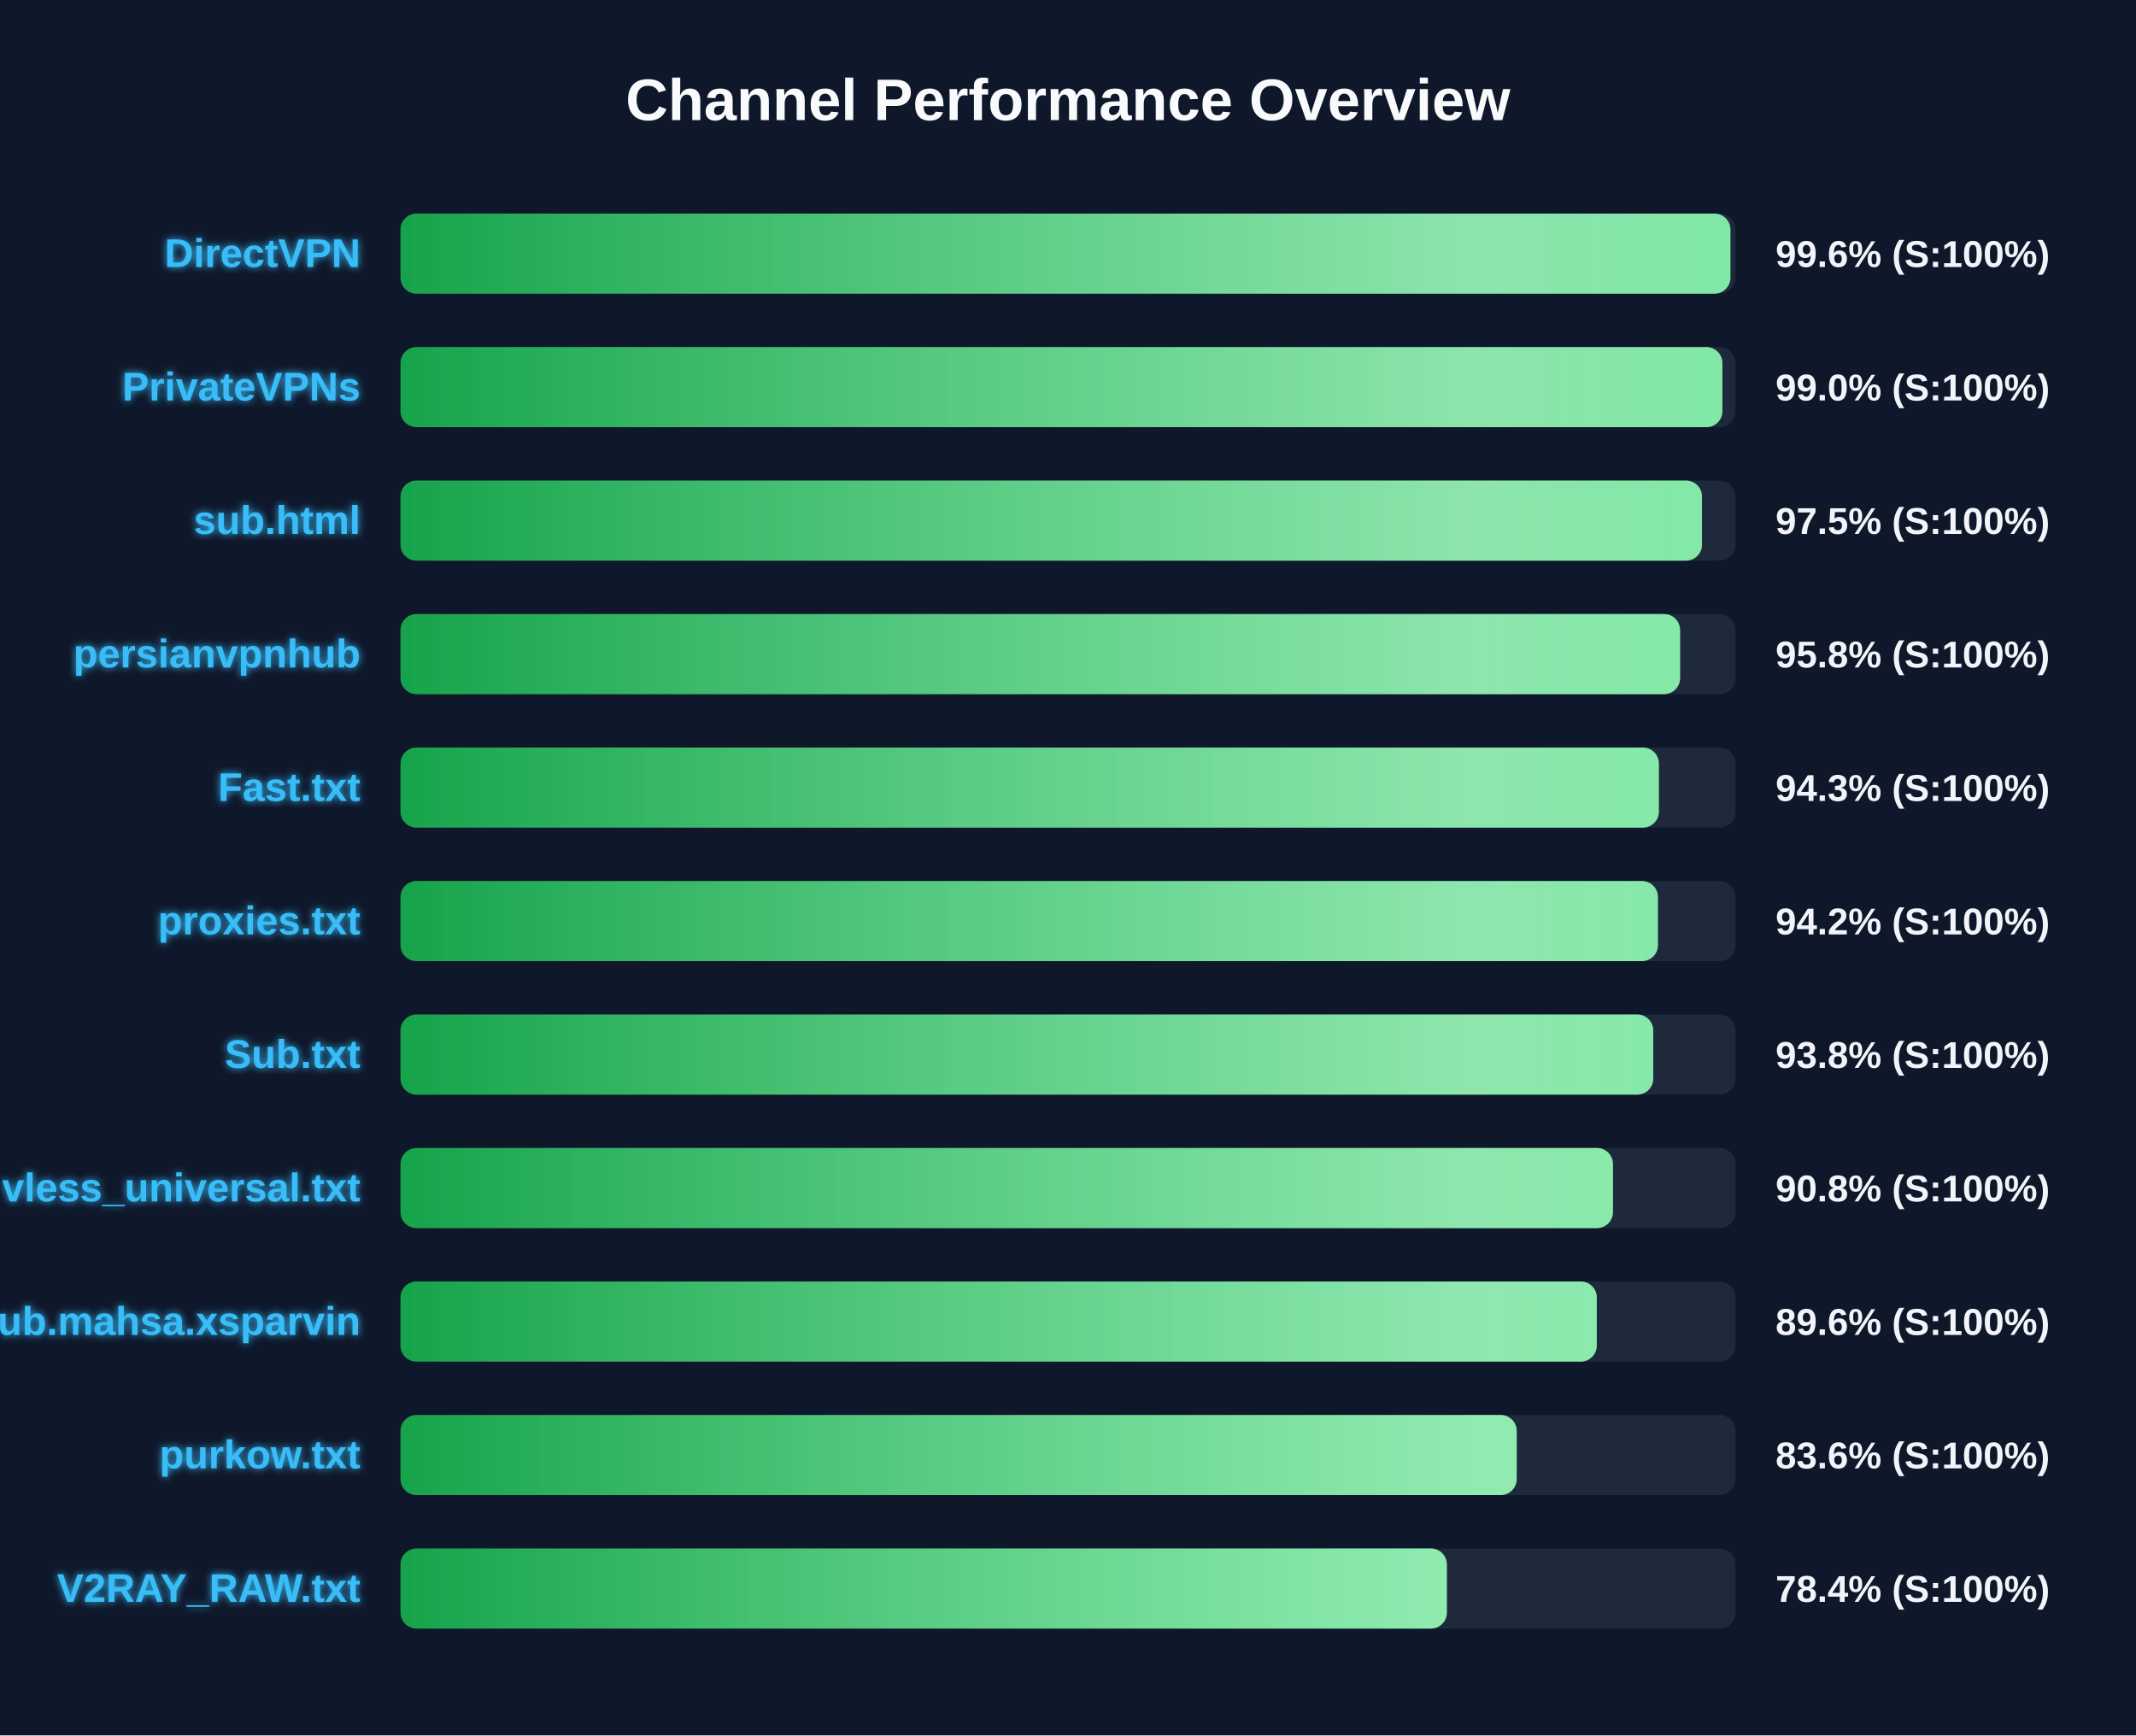
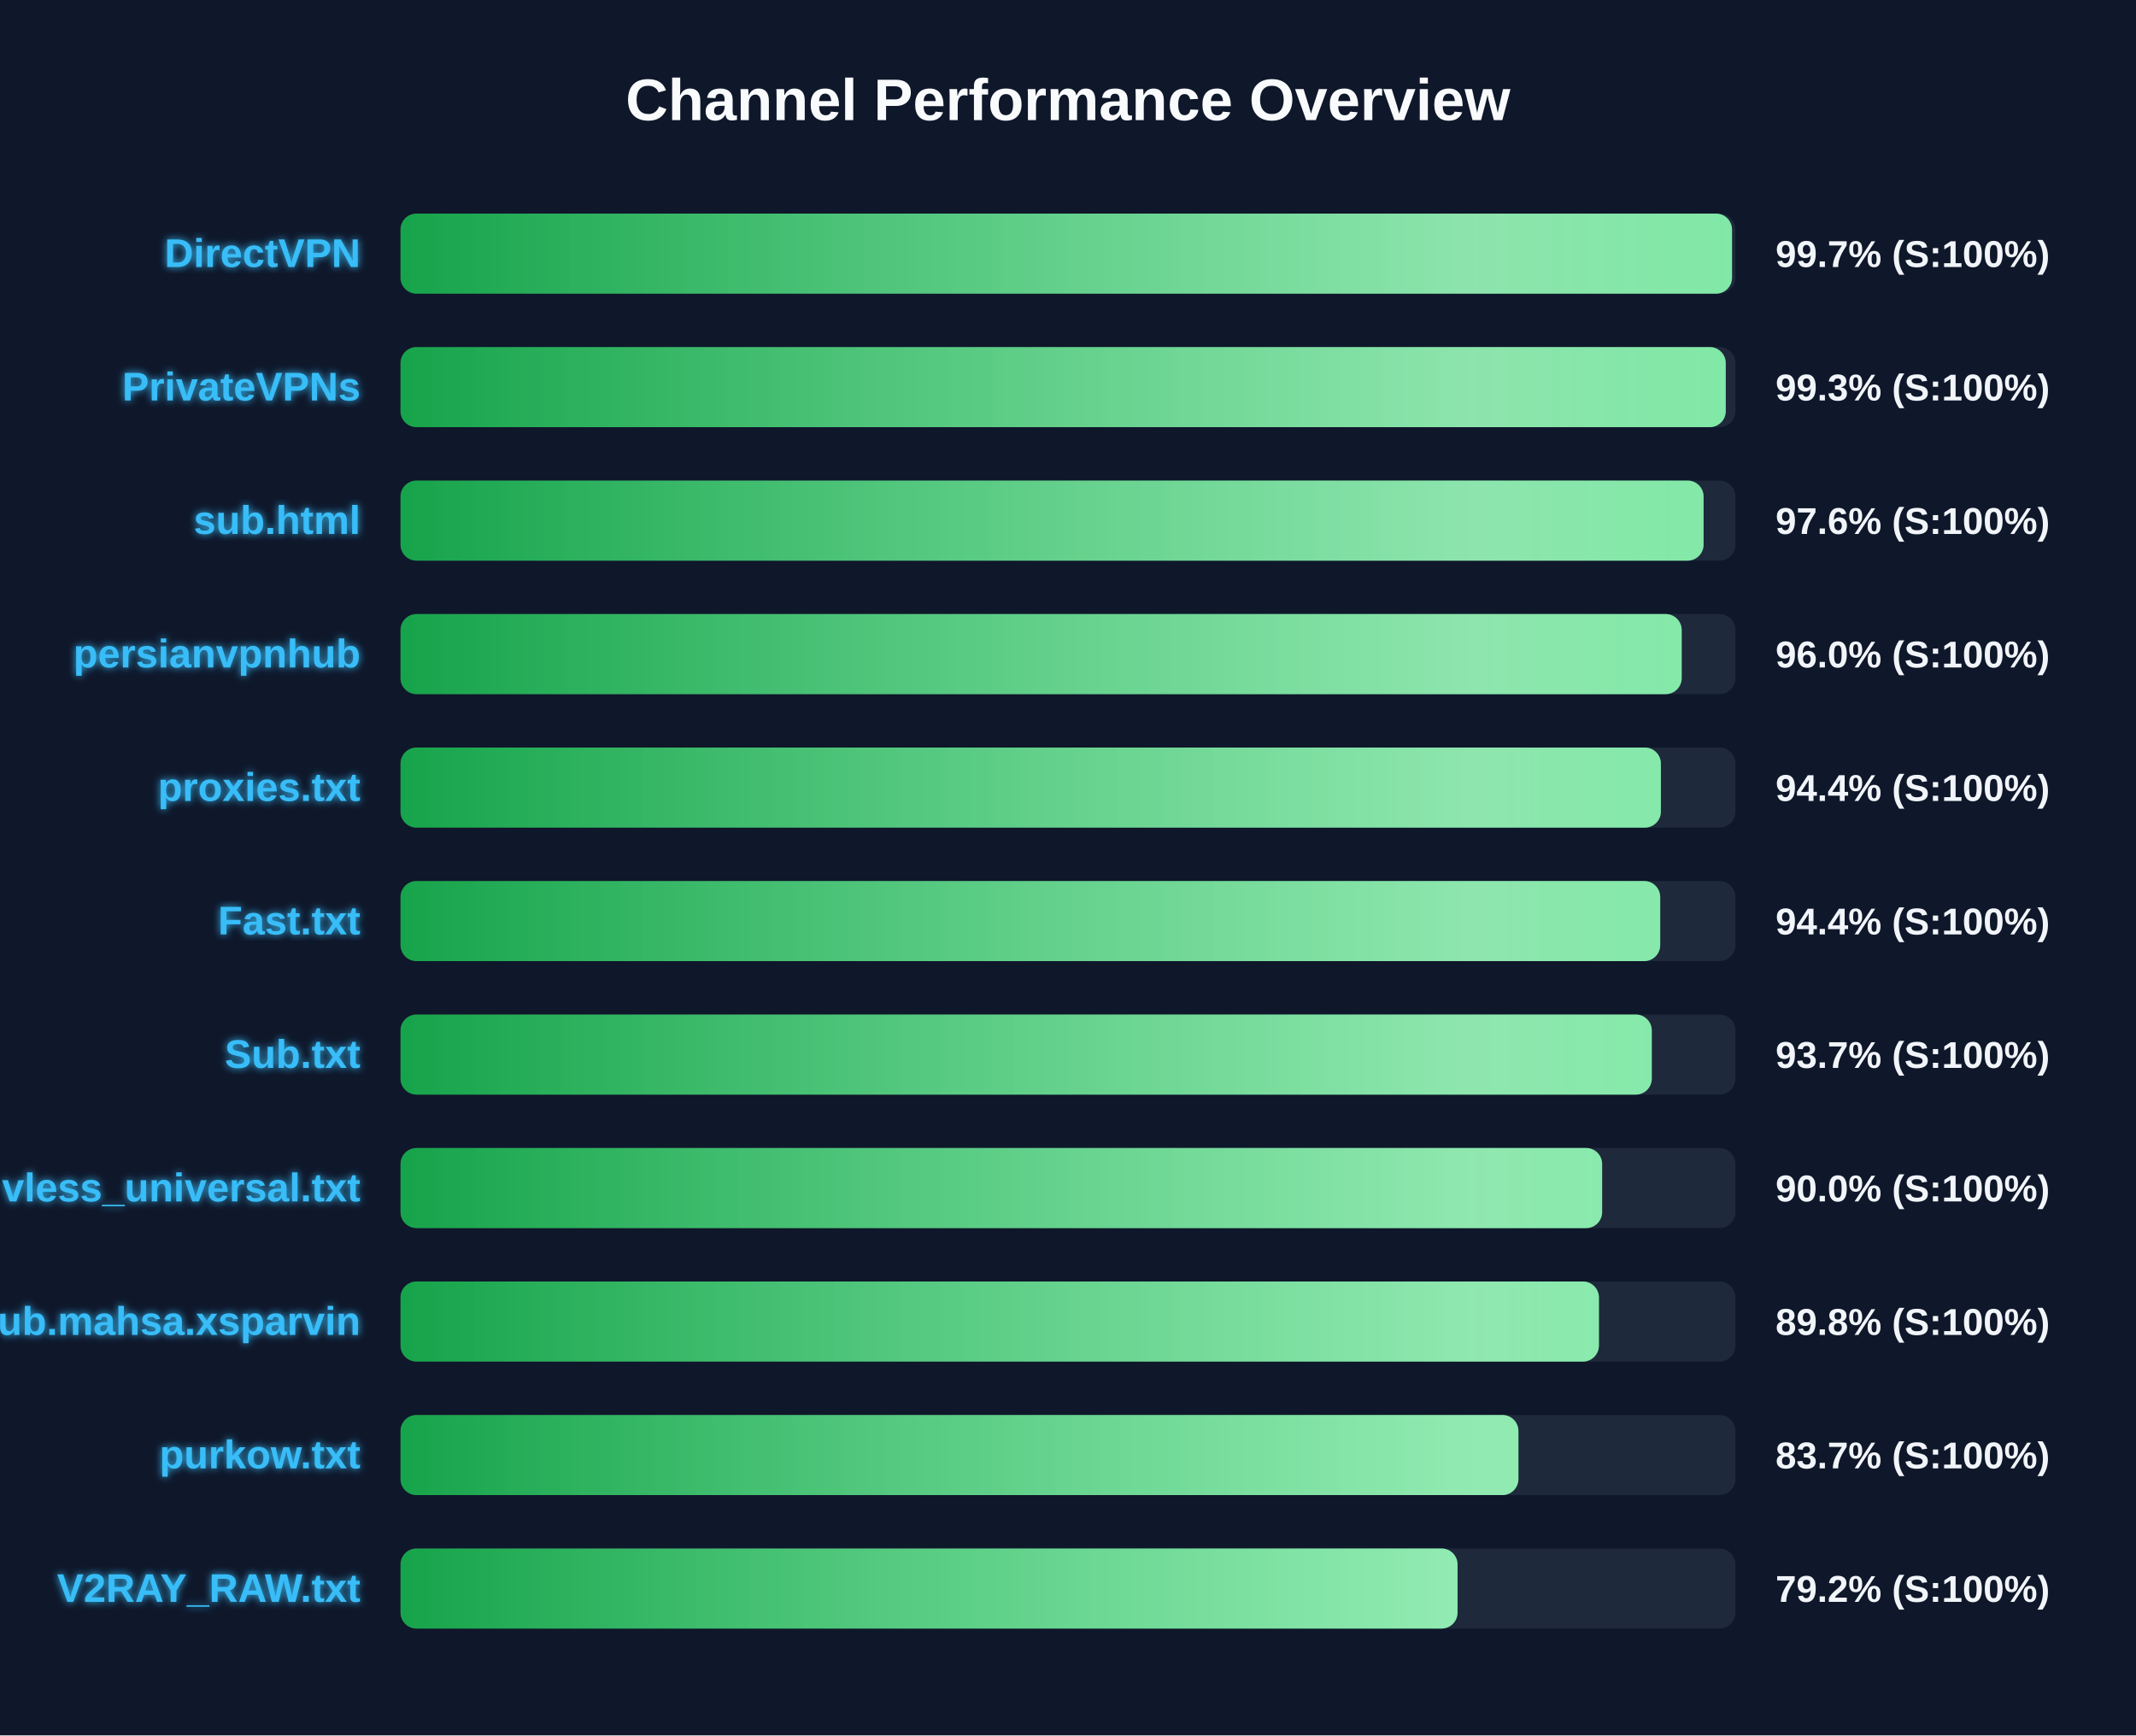
<svg xmlns="http://www.w3.org/2000/svg" width="800" height="650" version="1.1">
  <defs>
    <linearGradient id="grad-green" x1="0%" y1="0%" x2="100%" y2="0%">
      <stop offset="0%" stop-color="#16a34a" />
      <stop offset="100%" stop-color="#4ade80" />
    </linearGradient>
    <linearGradient id="grad-yellow" x1="0%" y1="0%" x2="100%" y2="0%">
      <stop offset="0%" stop-color="#ca8a04" />
      <stop offset="100%" stop-color="#fde047" />
    </linearGradient>
    <linearGradient id="grad-red" x1="0%" y1="0%" x2="100%" y2="0%">
      <stop offset="0%" stop-color="#dc2626" />
      <stop offset="100%" stop-color="#f87171" />
    </linearGradient>
    <linearGradient id="shimmer" x1="0%" y1="0%" x2="100%" y2="0%">
      <stop offset="0%" stop-color="rgba(255,255,255,0)" />
      <stop offset="50%" stop-color="rgba(255,255,255,0.4)" />
      <stop offset="100%" stop-color="rgba(255,255,255,0)" />
    </linearGradient>
    <filter id="glow" x="-20%" y="-20%" width="140%" height="140%">
      <feGaussianBlur stdDeviation="1.5" result="blur" />
      <feComposite in="SourceGraphic" in2="blur" operator="over" />
    </filter>
  </defs>
  <style>
        .bg-rect { fill: #0f172a; }
        .title { font: bold 22px 'Segoe UI', Arial, sans-serif; fill: #f8fafc; }
        .row { font: bold 15px 'Segoe UI', Arial, sans-serif; fill: #38bdf8; filter: url(#glow); }
        .score { font: bold 14px 'Segoe UI', Arial, sans-serif; fill: #f1f5f9; }
        @keyframes shimmer-anim {
            0% { transform: translateX(-100%); }
            100% { transform: translateX(200%); }
        }
        .shimmer-rect {
            animation: shimmer-anim 2.5s infinite linear;
        }
    </style>
  <rect width="100%" height="100%" class="bg-rect" />
  <text x="400" y="45" text-anchor="middle" class="title">Channel Performance Overview</text>
  <rect x="150" y="80" width="500" height="30" fill="#1e293b" rx="6" />
  <clipPath id="clip-0">
-     <rect x="150" y="80" width="498.1" height="30" rx="6" />
+     <rect x="150" y="80" width="498.7" height="30" rx="6" />
  </clipPath>
-   <rect x="150" y="80" width="498.1" height="30" fill="url(#grad-green)" rx="6" />
+   <rect x="150" y="80" width="498.7" height="30" fill="url(#grad-green)" rx="6" />
  <g clip-path="url(#clip-0)">
    <rect x="150" y="80" width="100%" height="30" fill="url(#shimmer)" class="shimmer-rect" />
  </g>
  <text x="135" y="100" text-anchor="end" class="row">DirectVPN</text>
-   <text x="665" y="100" text-anchor="start" class="score">99.6% (S:100%)</text>
+   <text x="665" y="100" text-anchor="start" class="score">99.7% (S:100%)</text>
  <rect x="150" y="130" width="500" height="30" fill="#1e293b" rx="6" />
  <clipPath id="clip-1">
-     <rect x="150" y="130" width="495.1" height="30" rx="6" />
+     <rect x="150" y="130" width="496.35" height="30" rx="6" />
  </clipPath>
-   <rect x="150" y="130" width="495.1" height="30" fill="url(#grad-green)" rx="6" />
+   <rect x="150" y="130" width="496.35" height="30" fill="url(#grad-green)" rx="6" />
  <g clip-path="url(#clip-1)">
    <rect x="150" y="130" width="100%" height="30" fill="url(#shimmer)" class="shimmer-rect" />
  </g>
  <text x="135" y="150" text-anchor="end" class="row">PrivateVPNs</text>
-   <text x="665" y="150" text-anchor="start" class="score">99.0% (S:100%)</text>
+   <text x="665" y="150" text-anchor="start" class="score">99.3% (S:100%)</text>
  <rect x="150" y="180" width="500" height="30" fill="#1e293b" rx="6" />
  <clipPath id="clip-2">
-     <rect x="150" y="180" width="487.45" height="30" rx="6" />
+     <rect x="150" y="180" width="488.05" height="30" rx="6" />
  </clipPath>
-   <rect x="150" y="180" width="487.45" height="30" fill="url(#grad-green)" rx="6" />
+   <rect x="150" y="180" width="488.05" height="30" fill="url(#grad-green)" rx="6" />
  <g clip-path="url(#clip-2)">
    <rect x="150" y="180" width="100%" height="30" fill="url(#shimmer)" class="shimmer-rect" />
  </g>
  <text x="135" y="200" text-anchor="end" class="row">sub.html</text>
-   <text x="665" y="200" text-anchor="start" class="score">97.5% (S:100%)</text>
+   <text x="665" y="200" text-anchor="start" class="score">97.6% (S:100%)</text>
  <rect x="150" y="230" width="500" height="30" fill="#1e293b" rx="6" />
  <clipPath id="clip-3">
-     <rect x="150" y="230" width="479.25" height="30" rx="6" />
+     <rect x="150" y="230" width="479.85" height="30" rx="6" />
  </clipPath>
-   <rect x="150" y="230" width="479.25" height="30" fill="url(#grad-green)" rx="6" />
+   <rect x="150" y="230" width="479.85" height="30" fill="url(#grad-green)" rx="6" />
  <g clip-path="url(#clip-3)">
    <rect x="150" y="230" width="100%" height="30" fill="url(#shimmer)" class="shimmer-rect" />
  </g>
  <text x="135" y="250" text-anchor="end" class="row">persianvpnhub</text>
-   <text x="665" y="250" text-anchor="start" class="score">95.8% (S:100%)</text>
+   <text x="665" y="250" text-anchor="start" class="score">96.0% (S:100%)</text>
  <rect x="150" y="280" width="500" height="30" fill="#1e293b" rx="6" />
  <clipPath id="clip-4">
-     <rect x="150" y="280" width="471.3" height="30" rx="6" />
+     <rect x="150" y="280" width="472.05" height="30" rx="6" />
  </clipPath>
-   <rect x="150" y="280" width="471.3" height="30" fill="url(#grad-green)" rx="6" />
+   <rect x="150" y="280" width="472.05" height="30" fill="url(#grad-green)" rx="6" />
  <g clip-path="url(#clip-4)">
    <rect x="150" y="280" width="100%" height="30" fill="url(#shimmer)" class="shimmer-rect" />
  </g>
-   <text x="135" y="300" text-anchor="end" class="row">Fast.txt</text>
-   <text x="665" y="300" text-anchor="start" class="score">94.3% (S:100%)</text>
+   <text x="135" y="300" text-anchor="end" class="row">proxies.txt</text>
+   <text x="665" y="300" text-anchor="start" class="score">94.4% (S:100%)</text>
  <rect x="150" y="330" width="500" height="30" fill="#1e293b" rx="6" />
  <clipPath id="clip-5">
-     <rect x="150" y="330" width="470.95" height="30" rx="6" />
+     <rect x="150" y="330" width="471.8" height="30" rx="6" />
  </clipPath>
-   <rect x="150" y="330" width="470.95" height="30" fill="url(#grad-green)" rx="6" />
+   <rect x="150" y="330" width="471.8" height="30" fill="url(#grad-green)" rx="6" />
  <g clip-path="url(#clip-5)">
    <rect x="150" y="330" width="100%" height="30" fill="url(#shimmer)" class="shimmer-rect" />
  </g>
-   <text x="135" y="350" text-anchor="end" class="row">proxies.txt</text>
-   <text x="665" y="350" text-anchor="start" class="score">94.2% (S:100%)</text>
+   <text x="135" y="350" text-anchor="end" class="row">Fast.txt</text>
+   <text x="665" y="350" text-anchor="start" class="score">94.4% (S:100%)</text>
  <rect x="150" y="380" width="500" height="30" fill="#1e293b" rx="6" />
  <clipPath id="clip-6">
-     <rect x="150" y="380" width="469.2" height="30" rx="6" />
+     <rect x="150" y="380" width="468.65" height="30" rx="6" />
  </clipPath>
-   <rect x="150" y="380" width="469.2" height="30" fill="url(#grad-green)" rx="6" />
+   <rect x="150" y="380" width="468.65" height="30" fill="url(#grad-green)" rx="6" />
  <g clip-path="url(#clip-6)">
    <rect x="150" y="380" width="100%" height="30" fill="url(#shimmer)" class="shimmer-rect" />
  </g>
  <text x="135" y="400" text-anchor="end" class="row">Sub.txt</text>
-   <text x="665" y="400" text-anchor="start" class="score">93.8% (S:100%)</text>
+   <text x="665" y="400" text-anchor="start" class="score">93.7% (S:100%)</text>
  <rect x="150" y="430" width="500" height="30" fill="#1e293b" rx="6" />
  <clipPath id="clip-7">
-     <rect x="150" y="430" width="454.1" height="30" rx="6" />
+     <rect x="150" y="430" width="450.05" height="30" rx="6" />
  </clipPath>
-   <rect x="150" y="430" width="454.1" height="30" fill="url(#grad-green)" rx="6" />
+   <rect x="150" y="430" width="450.05" height="30" fill="url(#grad-green)" rx="6" />
  <g clip-path="url(#clip-7)">
    <rect x="150" y="430" width="100%" height="30" fill="url(#shimmer)" class="shimmer-rect" />
  </g>
  <text x="135" y="450" text-anchor="end" class="row">vless_universal.txt</text>
-   <text x="665" y="450" text-anchor="start" class="score">90.8% (S:100%)</text>
+   <text x="665" y="450" text-anchor="start" class="score">90.0% (S:100%)</text>
  <rect x="150" y="480" width="500" height="30" fill="#1e293b" rx="6" />
  <clipPath id="clip-8">
-     <rect x="150" y="480" width="448.05" height="30" rx="6" />
+     <rect x="150" y="480" width="448.85" height="30" rx="6" />
  </clipPath>
-   <rect x="150" y="480" width="448.05" height="30" fill="url(#grad-green)" rx="6" />
+   <rect x="150" y="480" width="448.85" height="30" fill="url(#grad-green)" rx="6" />
  <g clip-path="url(#clip-8)">
    <rect x="150" y="480" width="100%" height="30" fill="url(#shimmer)" class="shimmer-rect" />
  </g>
  <text x="135" y="500" text-anchor="end" class="row">Sub.mahsa.xsparvin</text>
-   <text x="665" y="500" text-anchor="start" class="score">89.6% (S:100%)</text>
+   <text x="665" y="500" text-anchor="start" class="score">89.8% (S:100%)</text>
  <rect x="150" y="530" width="500" height="30" fill="#1e293b" rx="6" />
  <clipPath id="clip-9">
-     <rect x="150" y="530" width="418.05" height="30" rx="6" />
+     <rect x="150" y="530" width="418.7" height="30" rx="6" />
  </clipPath>
-   <rect x="150" y="530" width="418.05" height="30" fill="url(#grad-green)" rx="6" />
+   <rect x="150" y="530" width="418.7" height="30" fill="url(#grad-green)" rx="6" />
  <g clip-path="url(#clip-9)">
    <rect x="150" y="530" width="100%" height="30" fill="url(#shimmer)" class="shimmer-rect" />
  </g>
  <text x="135" y="550" text-anchor="end" class="row">purkow.txt</text>
-   <text x="665" y="550" text-anchor="start" class="score">83.6% (S:100%)</text>
+   <text x="665" y="550" text-anchor="start" class="score">83.7% (S:100%)</text>
  <rect x="150" y="580" width="500" height="30" fill="#1e293b" rx="6" />
  <clipPath id="clip-10">
-     <rect x="150" y="580" width="391.9" height="30" rx="6" />
+     <rect x="150" y="580" width="395.9" height="30" rx="6" />
  </clipPath>
-   <rect x="150" y="580" width="391.9" height="30" fill="url(#grad-green)" rx="6" />
+   <rect x="150" y="580" width="395.9" height="30" fill="url(#grad-green)" rx="6" />
  <g clip-path="url(#clip-10)">
    <rect x="150" y="580" width="100%" height="30" fill="url(#shimmer)" class="shimmer-rect" />
  </g>
  <text x="135" y="600" text-anchor="end" class="row">V2RAY_RAW.txt</text>
-   <text x="665" y="600" text-anchor="start" class="score">78.4% (S:100%)</text>
+   <text x="665" y="600" text-anchor="start" class="score">79.2% (S:100%)</text>
</svg>
